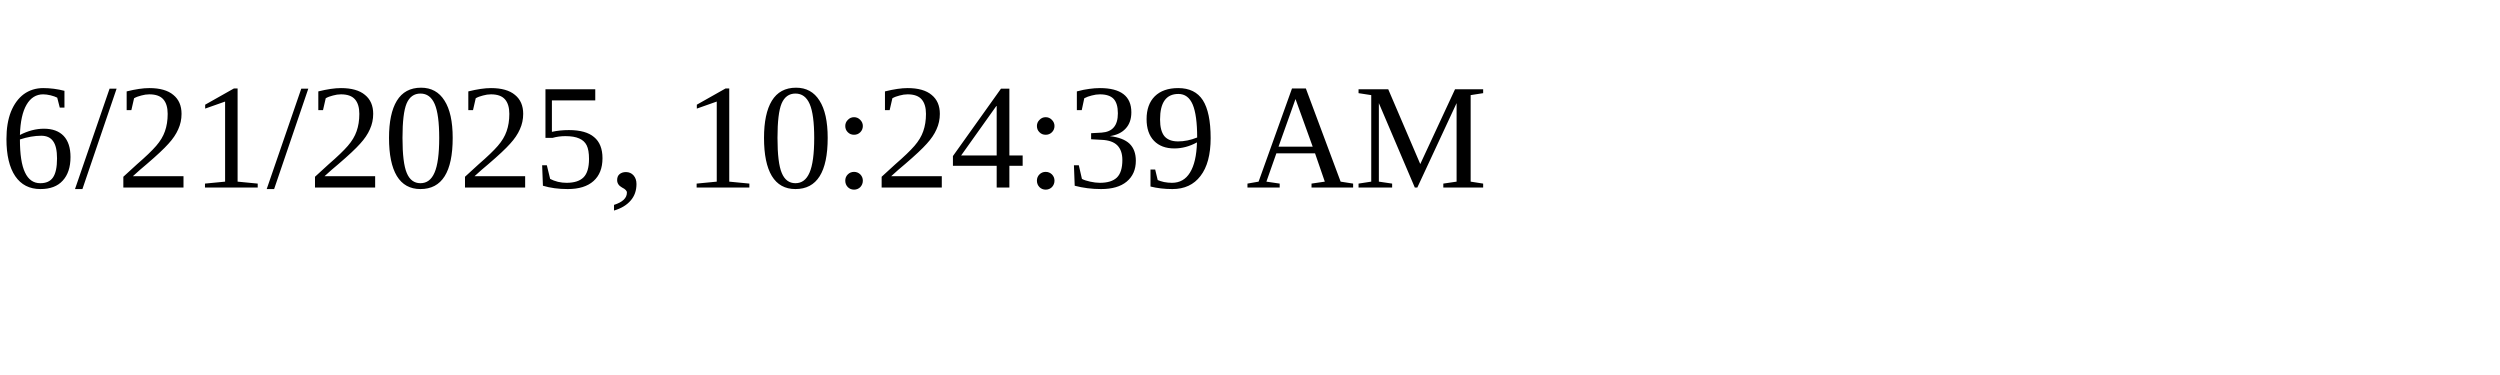
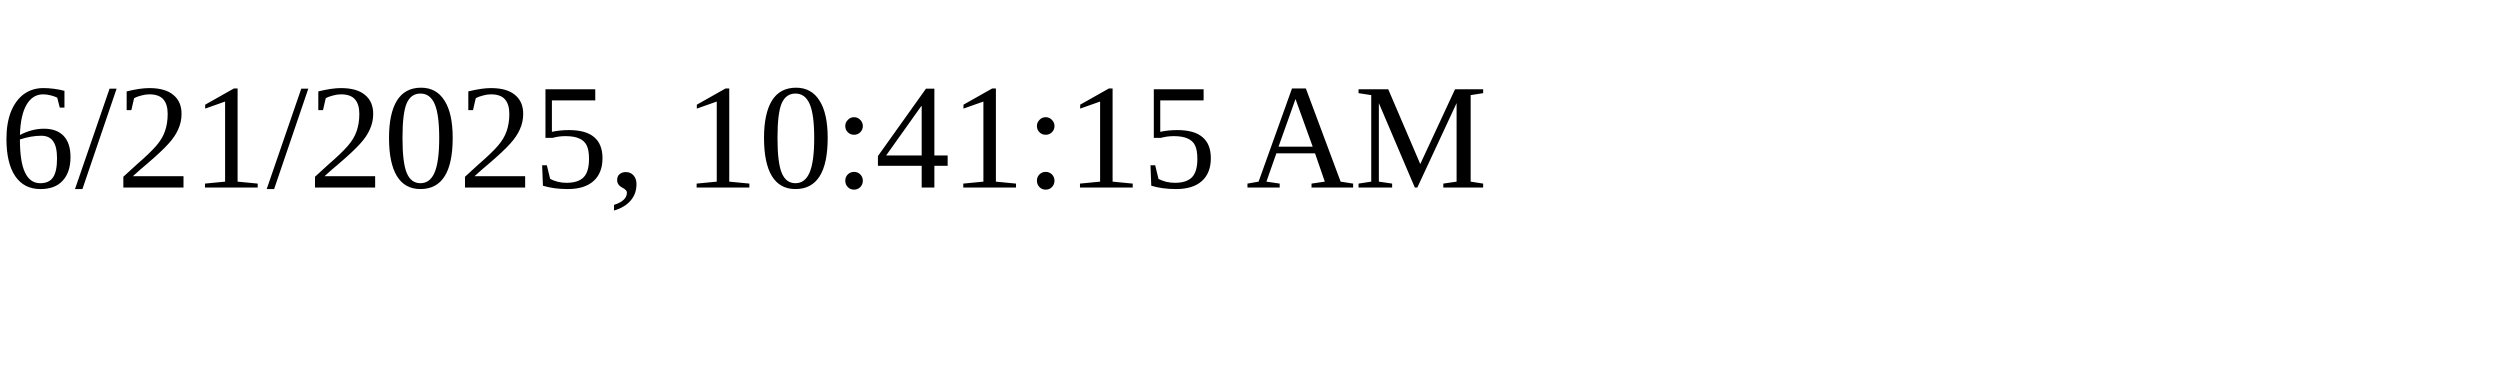
<svg xmlns="http://www.w3.org/2000/svg" height="30" width="200">
-   <text x="0" y="15">6/21/2025, 10:24:39 AM</text>
+   <text x="0" y="15">6/21/2025, 10:41:15 AM</text>
</svg>
